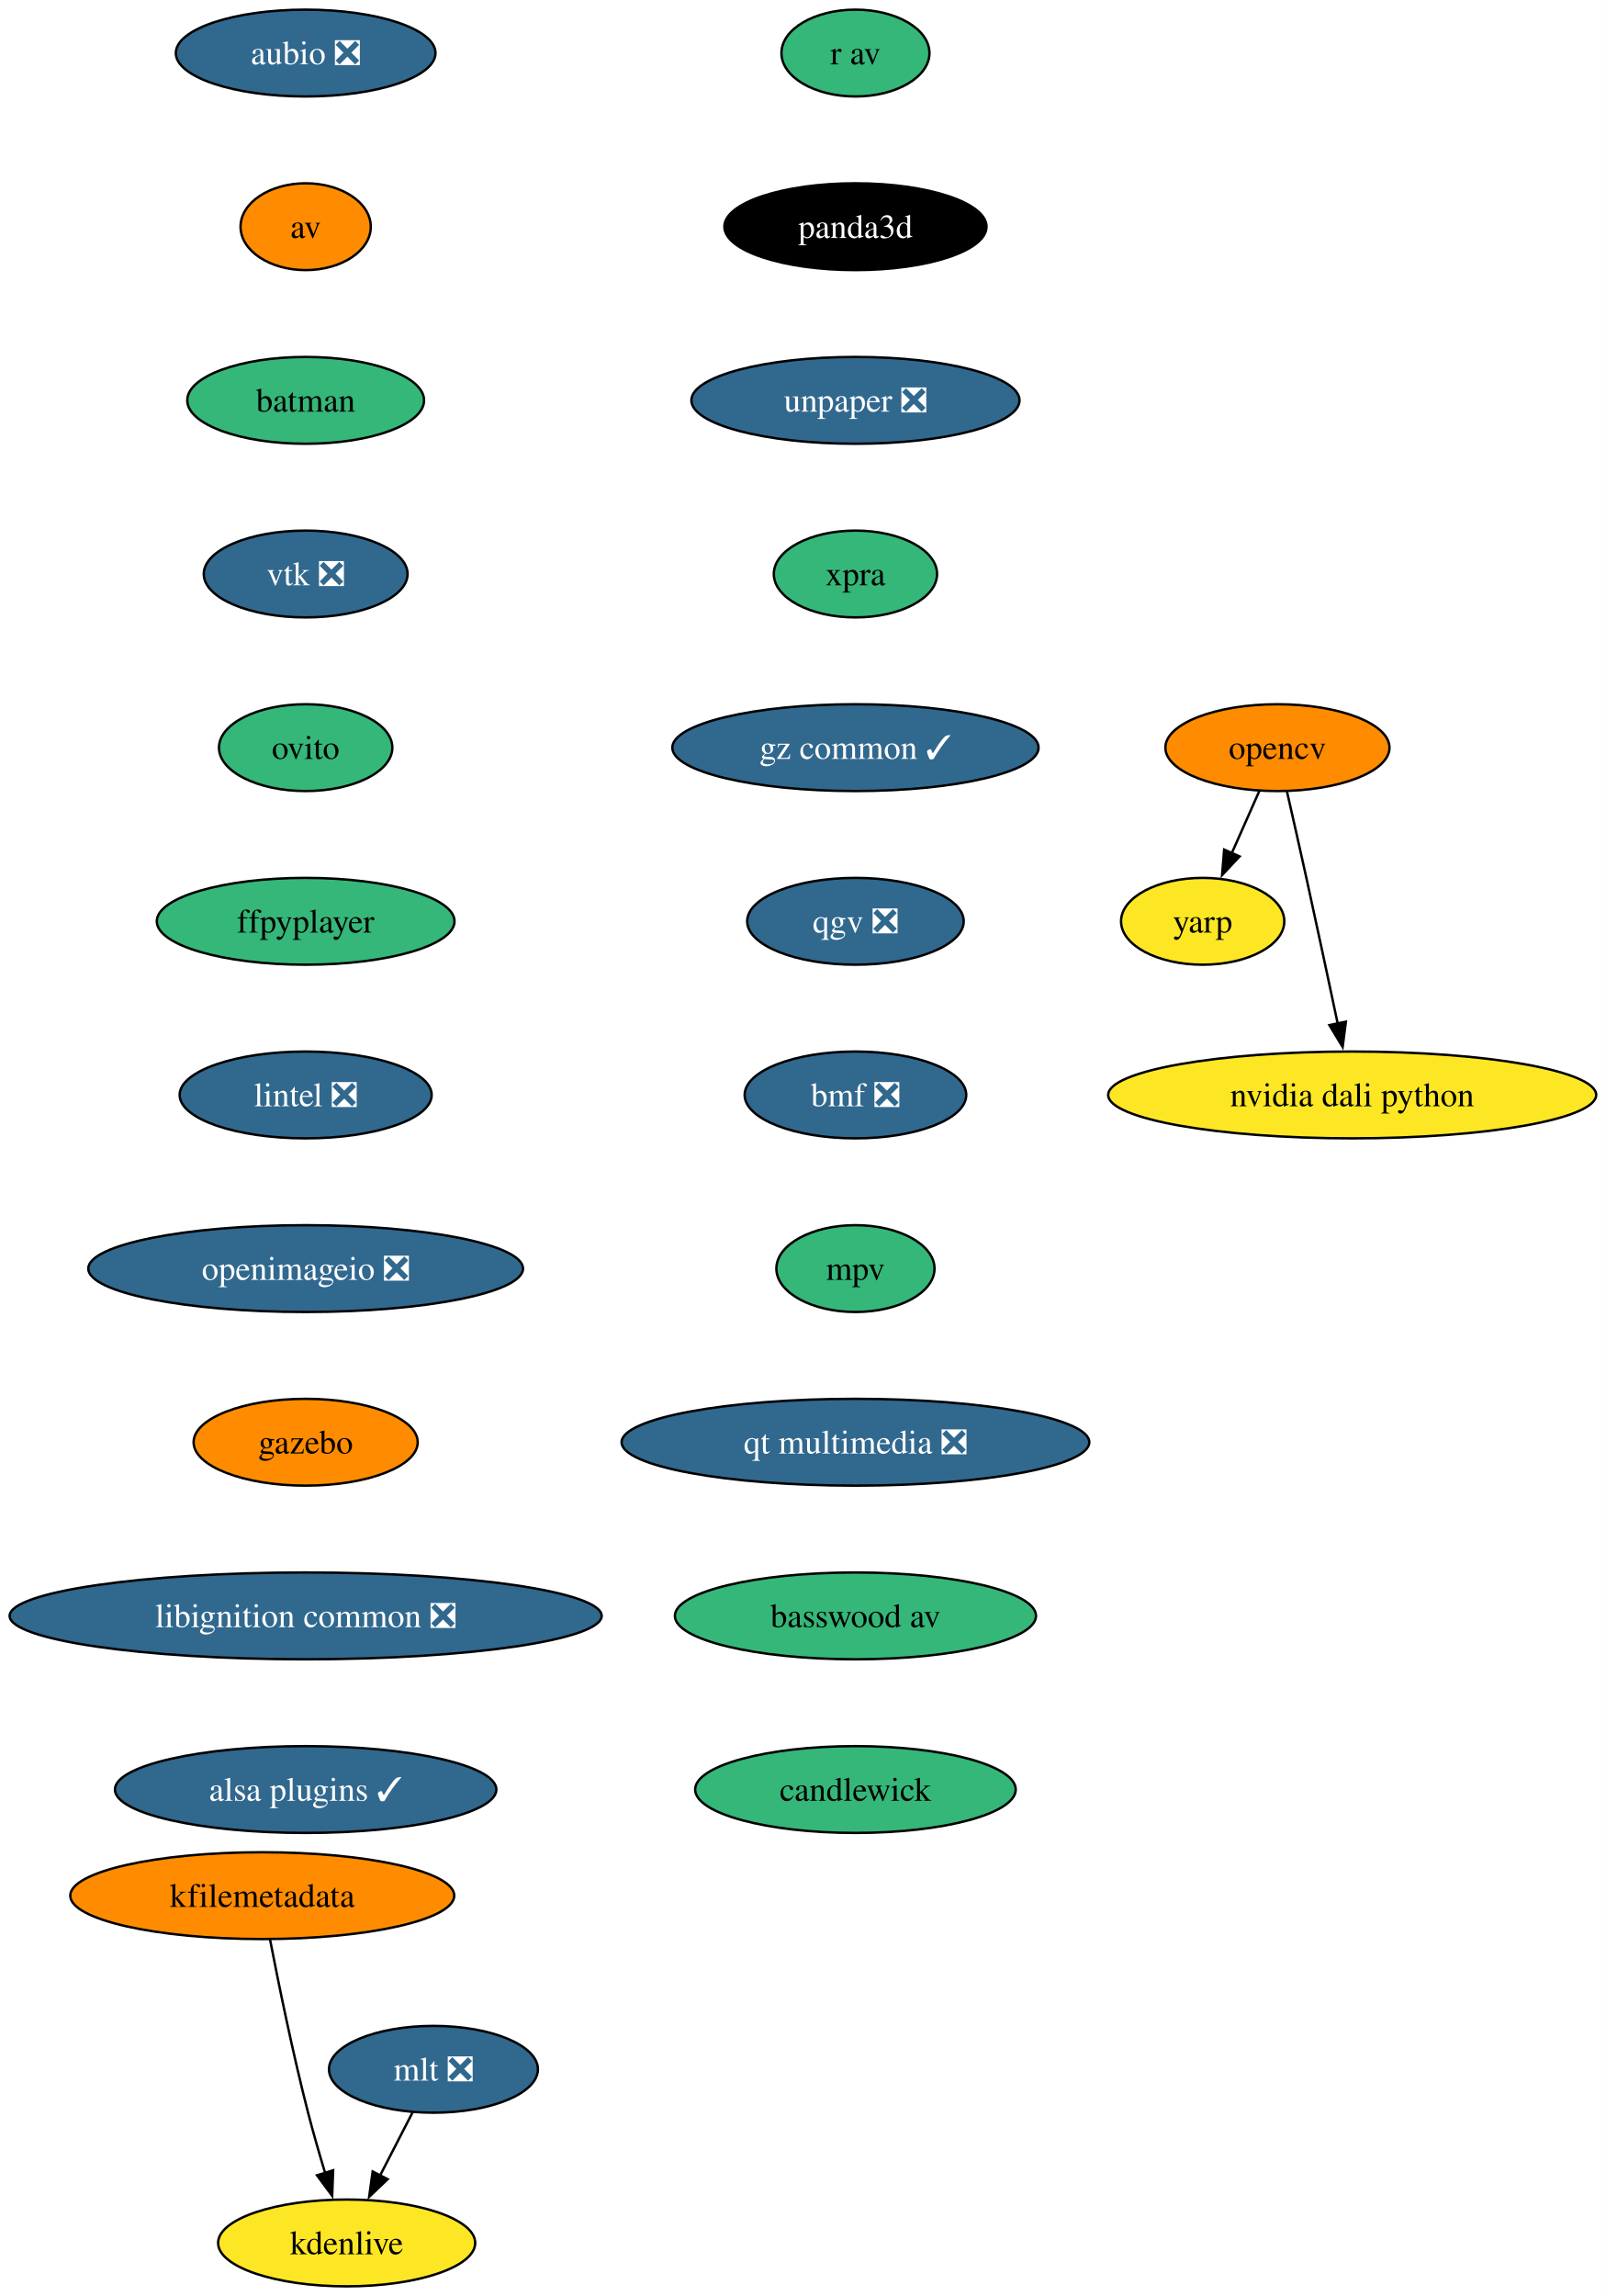
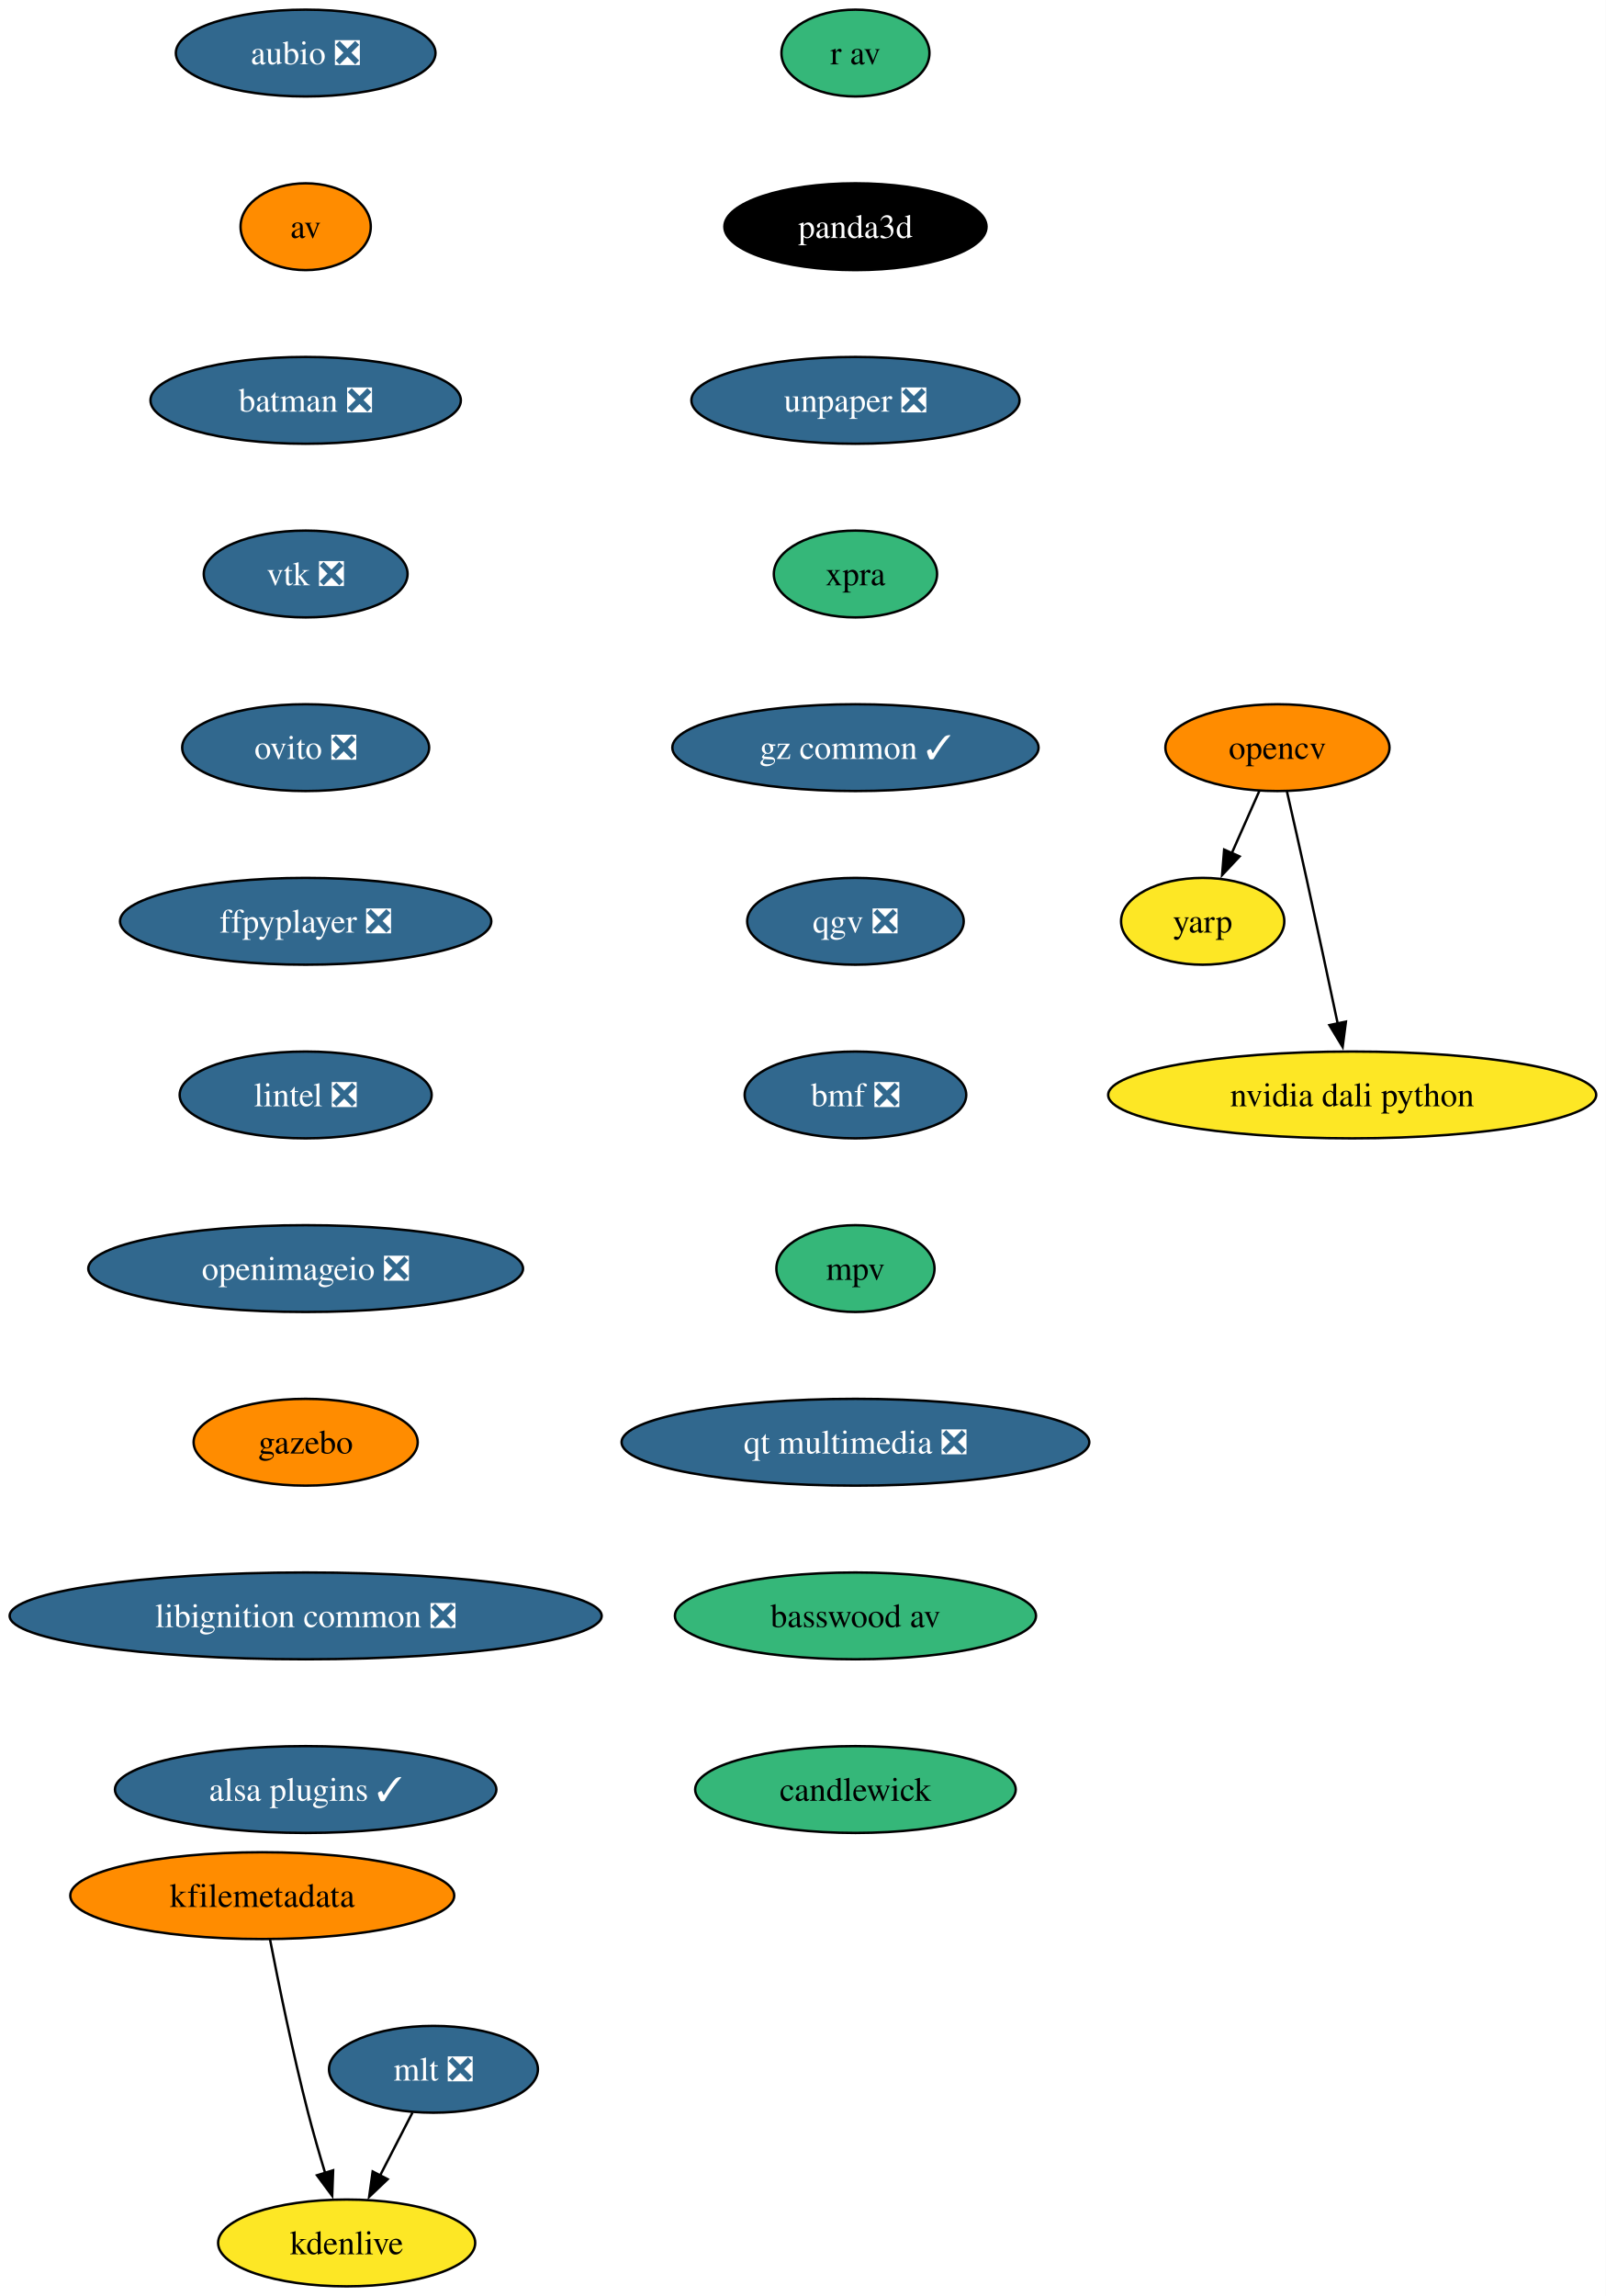
<svg xmlns="http://www.w3.org/2000/svg" xmlns:xlink="http://www.w3.org/1999/xlink" width="666pt" height="952pt" viewBox="0.00 0.00 666.00 952.00">
  <g id="graph0" class="graph" transform="scale(1 1) rotate(0) translate(4 948)">
    <polygon fill="white" stroke="none" points="-4,4 -4,-948 661.95,-948 661.95,4 -4,4" />
    <g id="node1" class="node">
      <g id="a_node1">
        <a xlink:href="https://github.com/conda-forge/aubio-feedstock/pull/42" xlink:title="aubio ❎">
          <ellipse fill="#31688e" stroke="black" cx="122.76" cy="-926" rx="53.84" ry="18" />
          <text xml:space="preserve" text-anchor="middle" x="122.76" y="-921.33" font-family="Times,serif" font-size="14.00" fill="white">aubio ❎</text>
        </a>
      </g>
    </g>
    <g id="node2" class="node">
      <g id="a_node2">
        <a xlink:href="https://github.com/conda-forge/av-feedstock" xlink:title="av">
          <ellipse fill="#ff8c00" stroke="black" cx="122.76" cy="-854" rx="27" ry="18" />
          <text xml:space="preserve" text-anchor="middle" x="122.76" y="-849.33" font-family="Times,serif" font-size="14.00">av</text>
        </a>
      </g>
    </g>
    <g id="node3" class="node">
      <g id="a_node3">
-         <a xlink:href="https://github.com/conda-forge/batman-feedstock" xlink:title="batman">
-           <ellipse fill="#35b779" stroke="black" cx="122.76" cy="-782" rx="49.1" ry="18" />
-           <text xml:space="preserve" text-anchor="middle" x="122.76" y="-777.33" font-family="Times,serif" font-size="14.00">batman</text>
+         <a xlink:href="https://github.com/conda-forge/batman-feedstock/pull/36" xlink:title="batman ❎">
+           <ellipse fill="#31688e" stroke="black" cx="122.76" cy="-782" rx="64.36" ry="18" />
+           <text xml:space="preserve" text-anchor="middle" x="122.76" y="-777.33" font-family="Times,serif" font-size="14.00" fill="white">batman ❎</text>
        </a>
      </g>
    </g>
    <g id="node4" class="node">
      <g id="a_node4">
        <a xlink:href="https://github.com/conda-forge/vtk-feedstock/pull/391" xlink:title="vtk ❎">
          <ellipse fill="#31688e" stroke="black" cx="122.76" cy="-710" rx="42.26" ry="18" />
          <text xml:space="preserve" text-anchor="middle" x="122.76" y="-705.33" font-family="Times,serif" font-size="14.00" fill="white">vtk ❎</text>
        </a>
      </g>
    </g>
    <g id="node8" class="node">
      <g id="a_node8">
-         <a xlink:href="https://github.com/conda-forge/ovito-feedstock" xlink:title="ovito">
-           <ellipse fill="#35b779" stroke="black" cx="122.76" cy="-638" rx="35.95" ry="18" />
-           <text xml:space="preserve" text-anchor="middle" x="122.76" y="-633.33" font-family="Times,serif" font-size="14.00">ovito</text>
+         <a xlink:href="https://github.com/conda-forge/ovito-feedstock/pull/119" xlink:title="ovito ❎">
+           <ellipse fill="#31688e" stroke="black" cx="122.76" cy="-638" rx="51.21" ry="18" />
+           <text xml:space="preserve" text-anchor="middle" x="122.76" y="-633.33" font-family="Times,serif" font-size="14.00" fill="white">ovito ❎</text>
        </a>
      </g>
    </g>
    <g id="node5" class="node">
      <g id="a_node5">
        <a xlink:href="https://github.com/conda-forge/opencv-feedstock" xlink:title="opencv">
          <ellipse fill="#ff8c00" stroke="black" cx="525.76" cy="-638" rx="46.47" ry="18" />
          <text xml:space="preserve" text-anchor="middle" x="525.76" y="-633.33" font-family="Times,serif" font-size="14.00">opencv</text>
        </a>
      </g>
    </g>
    <g id="node6" class="node">
      <g id="a_node6">
        <a xlink:href="https://github.com/conda-forge/yarp-feedstock" xlink:title="yarp">
          <ellipse fill="#fde725" stroke="black" cx="494.76" cy="-566" rx="33.85" ry="18" />
          <text xml:space="preserve" text-anchor="middle" x="494.76" y="-561.33" font-family="Times,serif" font-size="14.00">yarp</text>
        </a>
      </g>
    </g>
    <g id="edge4" class="edge">
      <path fill="none" stroke="black" d="M518.26,-620.05C514.83,-612.32 510.68,-602.96 506.84,-594.27" />
      <polygon fill="black" stroke="black" points="510.06,-592.9 502.81,-585.17 503.66,-595.73 510.06,-592.9" />
    </g>
    <g id="node7" class="node">
      <g id="a_node7">
        <a xlink:href="https://github.com/conda-forge/nvidia-dali-python-feedstock" xlink:title="nvidia dali python">
          <ellipse fill="#fde725" stroke="black" cx="556.76" cy="-494" rx="101.19" ry="18" />
          <text xml:space="preserve" text-anchor="middle" x="556.76" y="-489.32" font-family="Times,serif" font-size="14.00">nvidia dali python</text>
        </a>
      </g>
    </g>
    <g id="edge5" class="edge">
      <path fill="none" stroke="black" d="M529.7,-619.83C532.07,-609.46 535.13,-595.98 537.76,-584 542.2,-563.81 547.06,-541.02 550.76,-523.55" />
      <polygon fill="black" stroke="black" points="554.16,-524.4 552.8,-513.89 547.31,-522.95 554.16,-524.4" />
    </g>
    <g id="node9" class="node">
      <g id="a_node9">
-         <a xlink:href="https://github.com/conda-forge/ffpyplayer-feedstock" xlink:title="ffpyplayer">
-           <ellipse fill="#35b779" stroke="black" cx="122.76" cy="-566" rx="61.73" ry="18" />
-           <text xml:space="preserve" text-anchor="middle" x="122.76" y="-561.33" font-family="Times,serif" font-size="14.00">ffpyplayer</text>
+         <a xlink:href="https://github.com/conda-forge/ffpyplayer-feedstock/pull/44" xlink:title="ffpyplayer ❎">
+           <ellipse fill="#31688e" stroke="black" cx="122.76" cy="-566" rx="76.99" ry="18" />
+           <text xml:space="preserve" text-anchor="middle" x="122.76" y="-561.33" font-family="Times,serif" font-size="14.00" fill="white">ffpyplayer ❎</text>
        </a>
      </g>
    </g>
    <g id="node10" class="node">
      <g id="a_node10">
        <a xlink:href="https://github.com/conda-forge/lintel-feedstock/pull/27" xlink:title="lintel ❎">
          <ellipse fill="#31688e" stroke="black" cx="122.76" cy="-494" rx="52.26" ry="18" />
          <text xml:space="preserve" text-anchor="middle" x="122.76" y="-489.32" font-family="Times,serif" font-size="14.00" fill="white">lintel ❎</text>
        </a>
      </g>
    </g>
    <g id="node11" class="node">
      <g id="a_node11">
        <a xlink:href="https://github.com/conda-forge/openimageio-feedstock/pull/120" xlink:title="openimageio ❎">
          <ellipse fill="#31688e" stroke="black" cx="122.76" cy="-422" rx="90.14" ry="18" />
          <text xml:space="preserve" text-anchor="middle" x="122.76" y="-417.32" font-family="Times,serif" font-size="14.00" fill="white">openimageio ❎</text>
        </a>
      </g>
    </g>
    <g id="node12" class="node">
      <g id="a_node12">
        <a xlink:href="https://github.com/conda-forge/gazebo-feedstock" xlink:title="gazebo">
          <ellipse fill="#ff8c00" stroke="black" cx="122.76" cy="-350" rx="46.47" ry="18" />
          <text xml:space="preserve" text-anchor="middle" x="122.76" y="-345.32" font-family="Times,serif" font-size="14.00">gazebo</text>
        </a>
      </g>
    </g>
    <g id="node13" class="node">
      <g id="a_node13">
        <a xlink:href="https://github.com/conda-forge/libignition-common-feedstock/pull/74" xlink:title="libignition common ❎">
          <ellipse fill="#31688e" stroke="black" cx="122.76" cy="-278" rx="122.76" ry="18" />
          <text xml:space="preserve" text-anchor="middle" x="122.76" y="-273.32" font-family="Times,serif" font-size="14.00" fill="white">libignition common ❎</text>
        </a>
      </g>
    </g>
    <g id="node17" class="node">
      <g id="a_node17">
        <a xlink:href="https://github.com/conda-forge/alsa-plugins-feedstock/pull/28" xlink:title="alsa plugins ✓">
          <ellipse fill="#31688e" stroke="black" cx="122.76" cy="-206" rx="79.09" ry="18" />
          <text xml:space="preserve" text-anchor="middle" x="122.76" y="-201.32" font-family="Times,serif" font-size="14.00" fill="white">alsa plugins ✓</text>
        </a>
      </g>
    </g>
    <g id="node14" class="node">
      <g id="a_node14">
        <a xlink:href="https://github.com/conda-forge/mlt-feedstock/pull/29" xlink:title="mlt ❎">
          <ellipse fill="#31688e" stroke="black" cx="175.76" cy="-90" rx="43.32" ry="18" />
          <text xml:space="preserve" text-anchor="middle" x="175.76" y="-85.33" font-family="Times,serif" font-size="14.00" fill="white">mlt ❎</text>
        </a>
      </g>
    </g>
    <g id="node15" class="node">
      <g id="a_node15">
        <a xlink:href="https://github.com/conda-forge/kdenlive-feedstock" xlink:title="kdenlive">
          <ellipse fill="#fde725" stroke="black" cx="139.76" cy="-18" rx="53.31" ry="18" />
          <text xml:space="preserve" text-anchor="middle" x="139.76" y="-13.32" font-family="Times,serif" font-size="14.00">kdenlive</text>
        </a>
      </g>
    </g>
    <g id="edge12" class="edge">
      <path fill="none" stroke="black" d="M167.05,-72.05C163.02,-64.23 158.14,-54.75 153.63,-45.98" />
      <polygon fill="black" stroke="black" points="156.77,-44.43 149.09,-37.13 150.55,-47.63 156.77,-44.43" />
    </g>
    <g id="node16" class="node">
      <g id="a_node16">
        <a xlink:href="https://github.com/conda-forge/kfilemetadata-feedstock" xlink:title="kfilemetadata">
          <ellipse fill="#ff8c00" stroke="black" cx="104.76" cy="-162" rx="79.62" ry="18" />
          <text xml:space="preserve" text-anchor="middle" x="104.76" y="-157.32" font-family="Times,serif" font-size="14.00">kfilemetadata</text>
        </a>
      </g>
    </g>
    <g id="edge13" class="edge">
      <path fill="none" stroke="black" d="M107.98,-143.84C111.47,-125.84 117.38,-96.79 123.76,-72 125.88,-63.78 128.44,-54.91 130.88,-46.84" />
      <polygon fill="black" stroke="black" points="134.15,-48.12 133.76,-37.53 127.46,-46.05 134.15,-48.12" />
    </g>
    <g id="node18" class="node">
      <g id="a_node18">
        <a xlink:href="https://github.com/conda-forge/r-av-feedstock" xlink:title="r av">
          <ellipse fill="#35b779" stroke="black" cx="350.76" cy="-926" rx="30.69" ry="18" />
          <text xml:space="preserve" text-anchor="middle" x="350.76" y="-921.33" font-family="Times,serif" font-size="14.00">r av</text>
        </a>
      </g>
    </g>
    <g id="node19" class="node">
      <g id="a_node19">
        <a xlink:href="https://github.com/conda-forge/panda3d-feedstock" xlink:title="panda3d">
          <ellipse fill="#000000" stroke="black" cx="350.76" cy="-854" rx="54.36" ry="18" />
          <text xml:space="preserve" text-anchor="middle" x="350.76" y="-849.33" font-family="Times,serif" font-size="14.00" fill="white">panda3d</text>
        </a>
      </g>
    </g>
    <g id="node20" class="node">
      <g id="a_node20">
        <a xlink:href="https://github.com/conda-forge/unpaper-feedstock/pull/9" xlink:title="unpaper ❎">
          <ellipse fill="#31688e" stroke="black" cx="350.76" cy="-782" rx="68.04" ry="18" />
          <text xml:space="preserve" text-anchor="middle" x="350.76" y="-777.33" font-family="Times,serif" font-size="14.00" fill="white">unpaper ❎</text>
        </a>
      </g>
    </g>
    <g id="node21" class="node">
      <g id="a_node21">
        <a xlink:href="https://github.com/conda-forge/xpra-feedstock" xlink:title="xpra">
          <ellipse fill="#35b779" stroke="black" cx="350.76" cy="-710" rx="33.85" ry="18" />
          <text xml:space="preserve" text-anchor="middle" x="350.76" y="-705.33" font-family="Times,serif" font-size="14.00">xpra</text>
        </a>
      </g>
    </g>
    <g id="node22" class="node">
      <g id="a_node22">
        <a xlink:href="https://github.com/conda-forge/gz-common-feedstock/pull/65" xlink:title="gz common ✓">
          <ellipse fill="#31688e" stroke="black" cx="350.76" cy="-638" rx="75.94" ry="18" />
          <text xml:space="preserve" text-anchor="middle" x="350.76" y="-633.33" font-family="Times,serif" font-size="14.00" fill="white">gz common ✓</text>
        </a>
      </g>
    </g>
    <g id="node23" class="node">
      <g id="a_node23">
        <a xlink:href="https://github.com/conda-forge/qgv-feedstock/pull/10" xlink:title="qgv ❎">
          <ellipse fill="#31688e" stroke="black" cx="350.76" cy="-566" rx="44.9" ry="18" />
          <text xml:space="preserve" text-anchor="middle" x="350.76" y="-561.33" font-family="Times,serif" font-size="14.00" fill="white">qgv ❎</text>
        </a>
      </g>
    </g>
    <g id="node24" class="node">
      <g id="a_node24">
        <a xlink:href="https://github.com/conda-forge/bmf-feedstock/pull/40" xlink:title="bmf ❎">
          <ellipse fill="#31688e" stroke="black" cx="350.76" cy="-494" rx="45.95" ry="18" />
          <text xml:space="preserve" text-anchor="middle" x="350.76" y="-489.32" font-family="Times,serif" font-size="14.00" fill="white">bmf ❎</text>
        </a>
      </g>
    </g>
    <g id="node25" class="node">
      <g id="a_node25">
        <a xlink:href="https://github.com/conda-forge/mpv-feedstock" xlink:title="mpv">
          <ellipse fill="#35b779" stroke="black" cx="350.76" cy="-422" rx="32.79" ry="18" />
          <text xml:space="preserve" text-anchor="middle" x="350.76" y="-417.32" font-family="Times,serif" font-size="14.00">mpv</text>
        </a>
      </g>
    </g>
    <g id="node26" class="node">
      <g id="a_node26">
        <a xlink:href="https://github.com/conda-forge/qt-multimedia-feedstock/pull/31" xlink:title="qt multimedia ❎">
          <ellipse fill="#31688e" stroke="black" cx="350.76" cy="-350" rx="96.98" ry="18" />
          <text xml:space="preserve" text-anchor="middle" x="350.76" y="-345.32" font-family="Times,serif" font-size="14.00" fill="white">qt multimedia ❎</text>
        </a>
      </g>
    </g>
    <g id="node27" class="node">
      <g id="a_node27">
        <a xlink:href="https://github.com/conda-forge/basswood-av-feedstock" xlink:title="basswood av">
          <ellipse fill="#35b779" stroke="black" cx="350.76" cy="-278" rx="74.88" ry="18" />
          <text xml:space="preserve" text-anchor="middle" x="350.76" y="-273.32" font-family="Times,serif" font-size="14.00">basswood av</text>
        </a>
      </g>
    </g>
    <g id="node28" class="node">
      <g id="a_node28">
        <a xlink:href="https://github.com/conda-forge/candlewick-feedstock" xlink:title="candlewick">
          <ellipse fill="#35b779" stroke="black" cx="350.76" cy="-206" rx="66.47" ry="18" />
          <text xml:space="preserve" text-anchor="middle" x="350.76" y="-201.32" font-family="Times,serif" font-size="14.00">candlewick</text>
        </a>
      </g>
    </g>
  </g>
</svg>
